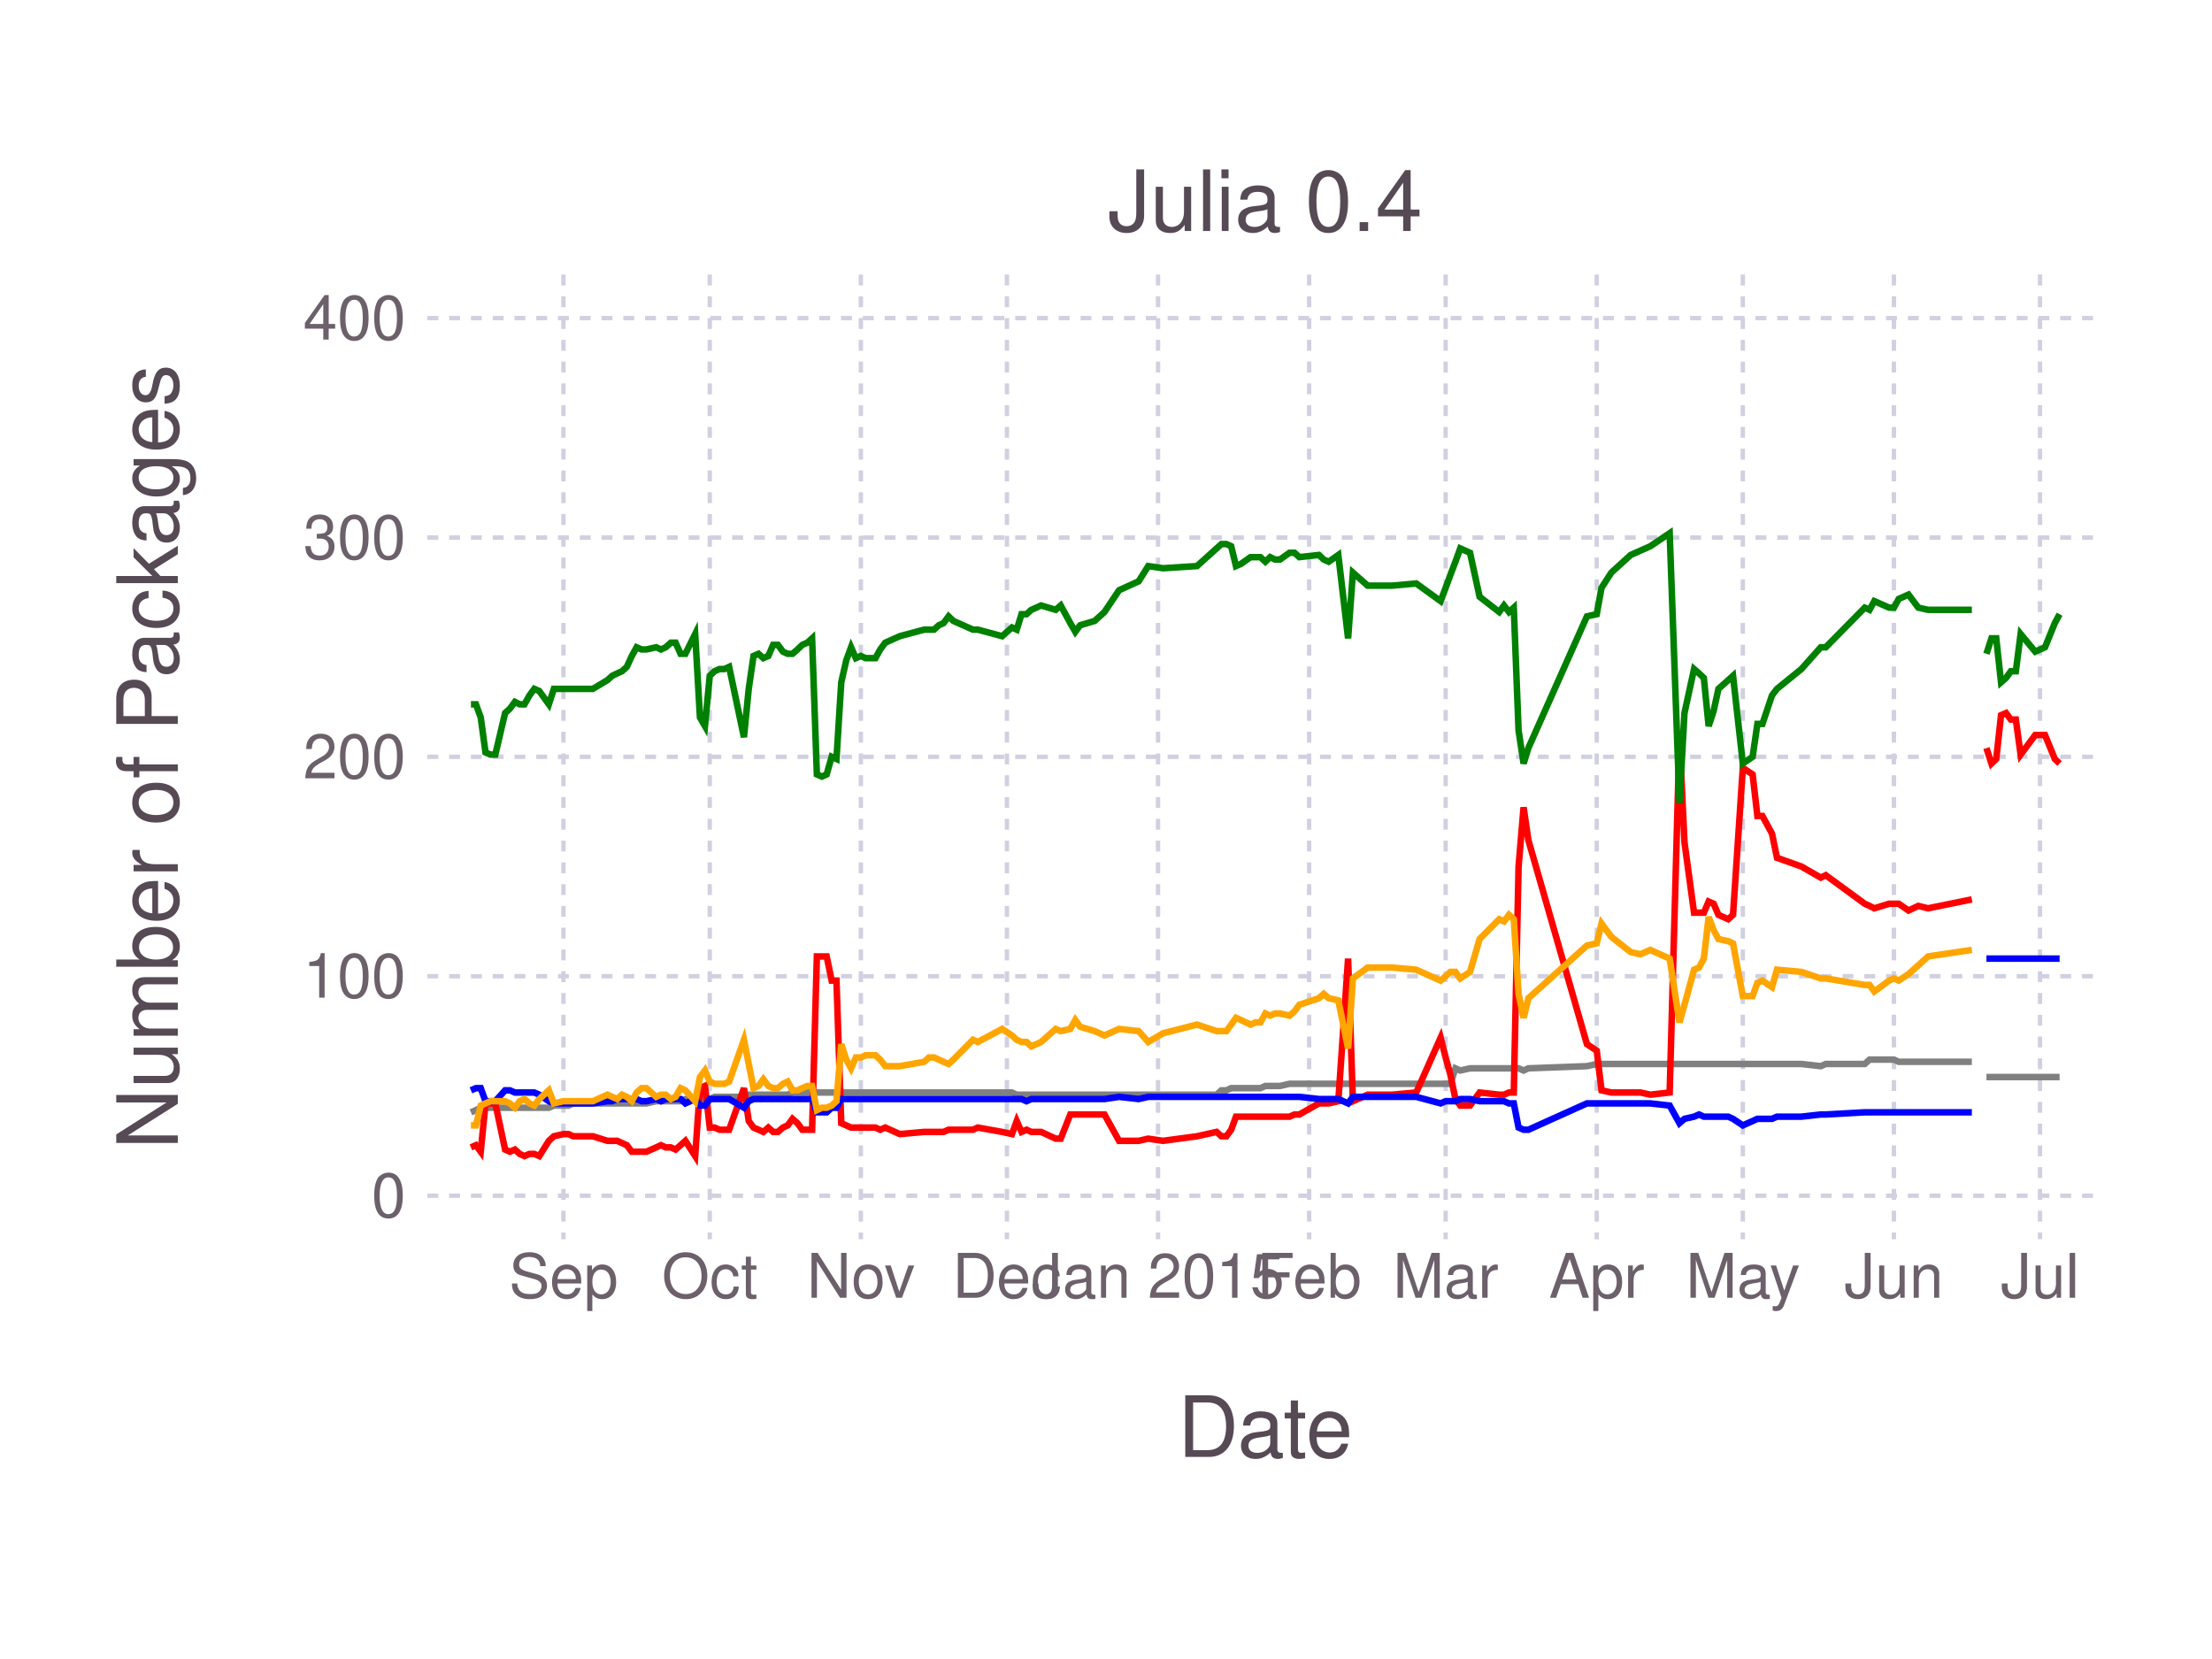
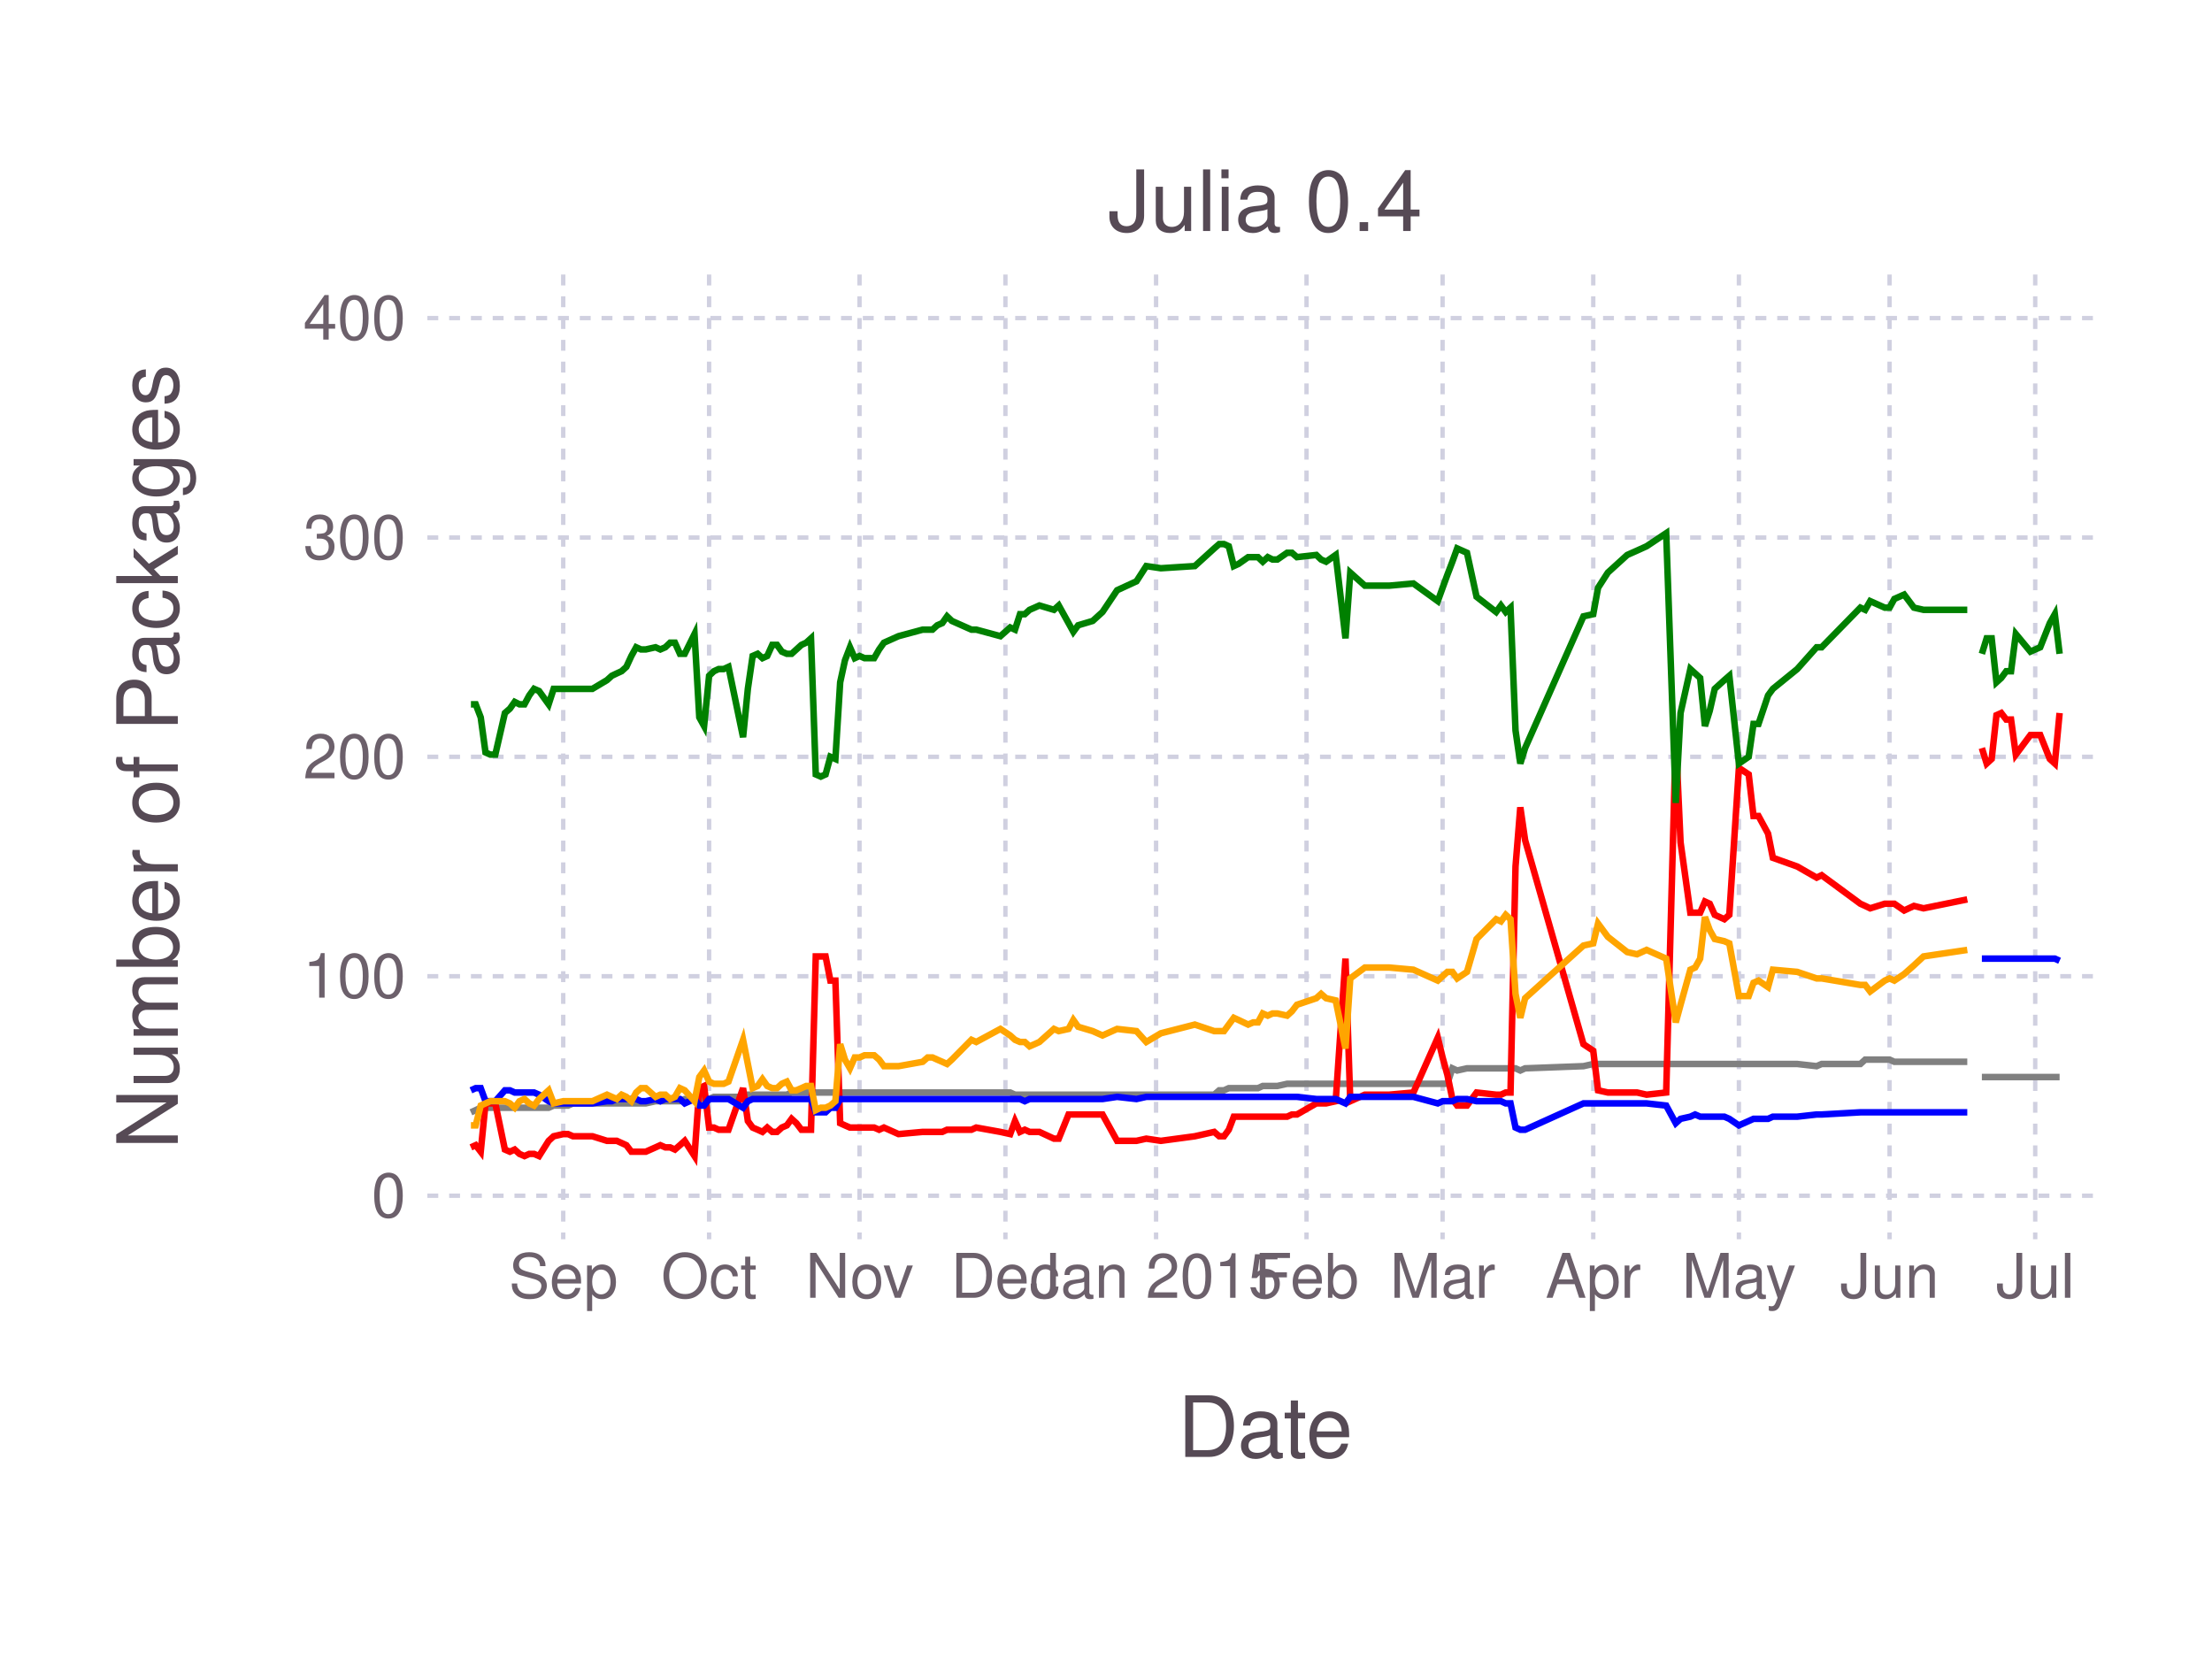
<svg xmlns="http://www.w3.org/2000/svg" version="1.2" width="101.6mm" height="76.2mm" viewBox="0 0 101.6 76.2" stroke="none" fill="#000000" stroke-width="0.3" font-size="3.88">
-   <g class="plotroot xscalable yscalable" id="fig-42aad31c47294fae93383aadb26e886f-element-1">
-     <g font-size="3.88" font-family="'PT Sans','Helvetica Neue','Helvetica',sans-serif" fill="#564A55" stroke="#000000" stroke-opacity="0.000" id="fig-42aad31c47294fae93383aadb26e886f-element-2">
+   <g class="plotroot xscalable yscalable" id="fig-c420d459b2594f8e9b45f8bbfb8daf8e-element-1">
+     <g font-size="3.88" font-family="'PT Sans','Helvetica Neue','Helvetica',sans-serif" fill="#564A55" stroke="#000000" stroke-opacity="0.000" id="fig-c420d459b2594f8e9b45f8bbfb8daf8e-element-2">
      <text x="58.12" y="64.59" text-anchor="middle" dy="0.6em">Date</text>
    </g>
-     <g class="guide xlabels" font-size="2.82" font-family="'PT Sans Caption','Helvetica Neue','Helvetica',sans-serif" fill="#6C606B" id="fig-42aad31c47294fae93383aadb26e886f-element-3">
-       <text x="25.88" y="57.92" text-anchor="middle" dy="0.6em">Sep</text>
-       <text x="32.6" y="57.92" text-anchor="middle" dy="0.6em">Oct</text>
-       <text x="39.54" y="57.92" text-anchor="middle" dy="0.6em">Nov</text>
-       <text x="46.25" y="57.92" text-anchor="middle" dy="0.6em">Dec</text>
-       <text x="53.19" y="57.92" text-anchor="middle" dy="0.6em">Jan 2015</text>
-       <text x="60.13" y="57.92" text-anchor="middle" dy="0.6em">Feb</text>
-       <text x="66.4" y="57.92" text-anchor="middle" dy="0.6em">Mar</text>
-       <text x="73.34" y="57.92" text-anchor="middle" dy="0.6em">Apr</text>
-       <text x="80.05" y="57.92" text-anchor="middle" dy="0.6em">May</text>
-       <text x="86.99" y="57.92" text-anchor="middle" dy="0.6em">Jun</text>
-       <text x="93.7" y="57.92" text-anchor="middle" dy="0.6em">Jul</text>
+     <g class="guide xlabels" font-size="2.82" font-family="'PT Sans Caption','Helvetica Neue','Helvetica',sans-serif" fill="#6C606B" id="fig-c420d459b2594f8e9b45f8bbfb8daf8e-element-3">
+       <text x="25.87" y="57.92" text-anchor="middle" dy="0.6em">Sep</text>
+       <text x="32.57" y="57.92" text-anchor="middle" dy="0.6em">Oct</text>
+       <text x="39.48" y="57.92" text-anchor="middle" dy="0.6em">Nov</text>
+       <text x="46.18" y="57.92" text-anchor="middle" dy="0.6em">Dec</text>
+       <text x="53.1" y="57.92" text-anchor="middle" dy="0.6em">Jan 2015</text>
+       <text x="60.01" y="57.92" text-anchor="middle" dy="0.6em">Feb</text>
+       <text x="66.26" y="57.92" text-anchor="middle" dy="0.6em">Mar</text>
+       <text x="73.18" y="57.92" text-anchor="middle" dy="0.6em">Apr</text>
+       <text x="79.87" y="57.92" text-anchor="middle" dy="0.6em">May</text>
+       <text x="86.79" y="57.92" text-anchor="middle" dy="0.6em">Jun</text>
+       <text x="93.48" y="57.92" text-anchor="middle" dy="0.6em">Jul</text>
    </g>
-     <g clip-path="url(#fig-42aad31c47294fae93383aadb26e886f-element-5)" id="fig-42aad31c47294fae93383aadb26e886f-element-4">
-       <g pointer-events="visible" opacity="1" fill="#000000" fill-opacity="0.000" stroke="#000000" stroke-opacity="0.000" class="guide background" id="fig-42aad31c47294fae93383aadb26e886f-element-6">
+     <g clip-path="url(#fig-c420d459b2594f8e9b45f8bbfb8daf8e-element-5)" id="fig-c420d459b2594f8e9b45f8bbfb8daf8e-element-4">
+       <g pointer-events="visible" opacity="1" fill="#000000" fill-opacity="0.000" stroke="#000000" stroke-opacity="0.000" class="guide background" id="fig-c420d459b2594f8e9b45f8bbfb8daf8e-element-6">
        <rect x="19.63" y="12.61" width="76.97" height="44.3" />
      </g>
-       <g class="guide ygridlines xfixed" stroke-dasharray="0.5,0.5" stroke-width="0.2" stroke="#D0D0E0" id="fig-42aad31c47294fae93383aadb26e886f-element-7">
+       <g class="guide ygridlines xfixed" stroke-dasharray="0.5,0.5" stroke-width="0.2" stroke="#D0D0E0" id="fig-c420d459b2594f8e9b45f8bbfb8daf8e-element-7">
        <path fill="none" d="M19.63,54.92 L 96.6 54.92" />
        <path fill="none" d="M19.63,44.84 L 96.6 44.84" />
        <path fill="none" d="M19.63,34.76 L 96.6 34.76" />
        <path fill="none" d="M19.63,24.69 L 96.6 24.69" />
        <path fill="none" d="M19.63,14.61 L 96.6 14.61" />
      </g>
-       <g class="guide xgridlines yfixed" stroke-dasharray="0.5,0.5" stroke-width="0.2" stroke="#D0D0E0" id="fig-42aad31c47294fae93383aadb26e886f-element-8">
-         <path fill="none" d="M25.88,12.61 L 25.88 56.92" />
-         <path fill="none" d="M32.6,12.61 L 32.6 56.92" />
-         <path fill="none" d="M39.54,12.61 L 39.54 56.92" />
-         <path fill="none" d="M46.25,12.61 L 46.25 56.92" />
-         <path fill="none" d="M53.19,12.61 L 53.19 56.92" />
-         <path fill="none" d="M60.13,12.61 L 60.13 56.92" />
-         <path fill="none" d="M66.4,12.61 L 66.4 56.92" />
-         <path fill="none" d="M73.34,12.61 L 73.34 56.92" />
-         <path fill="none" d="M80.05,12.61 L 80.05 56.92" />
-         <path fill="none" d="M86.99,12.61 L 86.99 56.92" />
-         <path fill="none" d="M93.7,12.61 L 93.7 56.92" />
+       <g class="guide xgridlines yfixed" stroke-dasharray="0.5,0.5" stroke-width="0.2" stroke="#D0D0E0" id="fig-c420d459b2594f8e9b45f8bbfb8daf8e-element-8">
+         <path fill="none" d="M25.87,12.61 L 25.87 56.92" />
+         <path fill="none" d="M32.57,12.61 L 32.57 56.92" />
+         <path fill="none" d="M39.48,12.61 L 39.48 56.92" />
+         <path fill="none" d="M46.18,12.61 L 46.18 56.92" />
+         <path fill="none" d="M53.1,12.61 L 53.1 56.92" />
+         <path fill="none" d="M60.01,12.61 L 60.01 56.92" />
+         <path fill="none" d="M66.26,12.61 L 66.26 56.92" />
+         <path fill="none" d="M73.18,12.61 L 73.18 56.92" />
+         <path fill="none" d="M79.87,12.61 L 79.87 56.92" />
+         <path fill="none" d="M86.79,12.61 L 86.79 56.92" />
+         <path fill="none" d="M93.48,12.61 L 93.48 56.92" />
      </g>
-       <g class="plotpanel" id="fig-42aad31c47294fae93383aadb26e886f-element-9">
-         <g stroke-width="0.3" fill="#000000" fill-opacity="0.000" class="geometry color_newno_tests" stroke="#0000FF" id="fig-42aad31c47294fae93383aadb26e886f-element-10">
-           <path fill="none" d="M91.24,44.03 L 91.47 44.03 91.69 44.03 91.91 44.03 92.14 44.03 92.36 44.03 92.59 44.03 92.81 44.03 93.48 44.03 93.93 44.03 94.38 44.03 94.6 44.03" />
+       <g class="plotpanel" id="fig-c420d459b2594f8e9b45f8bbfb8daf8e-element-9">
+         <g stroke-width="0.3" fill="#000000" fill-opacity="0.000" class="geometry color_newno_tests" stroke="#0000FF" id="fig-c420d459b2594f8e9b45f8bbfb8daf8e-element-10">
+           <path fill="none" d="M91.03,44.03 L 91.25 44.03 91.48 44.03 91.7 44.03 91.92 44.03 92.15 44.03 92.37 44.03 92.59 44.03 93.26 44.03 93.71 44.03 94.15 44.03 94.38 44.03 94.6 44.13" />
        </g>
-         <g stroke-width="0.3" fill="#000000" fill-opacity="0.000" class="geometry color_newtests_fail" stroke="#FF0000" id="fig-42aad31c47294fae93383aadb26e886f-element-11">
-           <path fill="none" d="M91.24,34.36 L 91.47 35.07 91.69 34.86 91.91 32.85 92.14 32.75 92.36 33.05 92.59 33.05 92.81 34.66 93.48 33.76 93.93 33.76 94.38 34.86 94.6 35.07" />
+         <g stroke-width="0.3" fill="#000000" fill-opacity="0.000" class="geometry color_newtests_fail" stroke="#FF0000" id="fig-c420d459b2594f8e9b45f8bbfb8daf8e-element-11">
+           <path fill="none" d="M91.03,34.36 L 91.25 35.07 91.48 34.86 91.7 32.85 91.92 32.75 92.15 33.05 92.37 33.05 92.59 34.66 93.26 33.76 93.71 33.76 94.15 34.86 94.38 35.07 94.6 32.75" />
        </g>
-         <g stroke-width="0.3" fill="#000000" fill-opacity="0.000" class="geometry color_newtests_pass" stroke="#008000" id="fig-42aad31c47294fae93383aadb26e886f-element-12">
-           <path fill="none" d="M91.24,30.03 L 91.47 29.32 91.69 29.32 91.91 31.34 92.14 31.14 92.36 30.83 92.59 30.83 92.81 29.12 93.48 29.93 93.93 29.73 94.38 28.62 94.6 28.21" />
+         <g stroke-width="0.3" fill="#000000" fill-opacity="0.000" class="geometry color_newtests_pass" stroke="#008000" id="fig-c420d459b2594f8e9b45f8bbfb8daf8e-element-12">
+           <path fill="none" d="M91.03,30.03 L 91.25 29.32 91.48 29.32 91.7 31.34 91.92 31.14 92.15 30.83 92.37 30.83 92.59 29.12 93.26 29.93 93.71 29.73 94.15 28.62 94.38 28.21 94.6 30.03" />
        </g>
-         <g stroke-width="0.3" fill="#000000" fill-opacity="0.000" class="geometry color_newnot_possible" stroke="#808080" id="fig-42aad31c47294fae93383aadb26e886f-element-13">
-           <path fill="none" d="M91.24,49.47 L 91.47 49.47 91.69 49.47 91.91 49.47 92.14 49.47 92.36 49.47 92.59 49.47 92.81 49.47 93.48 49.47 93.93 49.47 94.38 49.47 94.6 49.47" />
+         <g stroke-width="0.3" fill="#000000" fill-opacity="0.000" class="geometry color_newnot_possible" stroke="#808080" id="fig-c420d459b2594f8e9b45f8bbfb8daf8e-element-13">
+           <path fill="none" d="M91.03,49.47 L 91.25 49.47 91.48 49.47 91.7 49.47 91.92 49.47 92.15 49.47 92.37 49.47 92.59 49.47 93.26 49.47 93.71 49.47 94.15 49.47 94.38 49.47 94.6 49.47" />
        </g>
-         <g stroke-width="0.3" fill="#000000" fill-opacity="0.000" class="geometry color_newnot_possible" stroke="#808080" id="fig-42aad31c47294fae93383aadb26e886f-element-14">
-           <path fill="none" d="M21.63,51.09 L 21.86 50.99 22.08 50.88 22.3 50.88 22.53 50.88 22.75 50.88 23.2 50.88 23.42 50.88 23.65 50.88 23.87 50.88 24.09 50.88 24.32 50.88 24.54 50.88 24.77 50.88 25.21 50.88 25.44 50.78 25.88 50.78 26.11 50.78 26.33 50.68 27.23 50.68 27.9 50.68 28.12 50.68 28.35 50.68 28.57 50.68 28.79 50.68 29.02 50.68 29.24 50.68 29.47 50.68 29.69 50.68 30.14 50.58 30.36 50.58 30.58 50.58 30.81 50.58 31.03 50.58 31.26 50.58 31.48 50.48 31.93 50.48 32.15 50.48 32.38 50.48 32.6 50.48 32.82 50.38 33.05 50.38 33.27 50.38 33.49 50.38 34.17 50.38 34.39 50.28 34.61 50.28 34.84 50.28 35.06 50.28 35.29 50.28 35.51 50.28 35.73 50.28 35.96 50.28 36.18 50.28 36.4 50.18 36.63 50.18 36.85 50.18 37.08 50.18 37.3 50.18 37.52 50.18 37.75 50.18 37.97 50.18 38.2 50.18 38.42 50.18 38.64 50.18 38.87 50.18 39.09 50.18 39.31 50.18 39.54 50.18 39.76 50.18 39.99 50.18 40.21 50.18 40.43 50.18 40.66 50.18 41.33 50.18 42.45 50.18 42.67 50.18 42.9 50.18 43.12 50.18 43.34 50.18 43.57 50.18 43.79 50.18 44.69 50.18 44.91 50.18 46.03 50.18 46.48 50.18 46.7 50.28 46.92 50.28 47.15 50.28 47.37 50.28 47.6 50.28 47.82 50.28 48.49 50.28 48.72 50.28 49.16 50.28 49.39 50.28 49.61 50.28 50.28 50.28 50.73 50.28 51.4 50.28 52.3 50.28 52.74 50.28 53.42 50.28 54.98 50.28 55.88 50.28 56.1 50.08 56.33 50.08 56.55 49.98 56.77 49.98 57 49.98 57.44 49.98 57.67 49.98 57.89 49.98 58.12 49.88 58.34 49.88 58.56 49.88 58.79 49.88 59.23 49.78 59.46 49.78 59.68 49.78 60.58 49.78 60.8 49.78 61.03 49.78 61.47 49.78 61.92 49.78 62.14 49.78 62.82 49.78 63.94 49.78 65.05 49.78 66.17 49.78 66.4 49.78 66.62 49.78 66.85 49.07 67.07 49.17 67.52 49.07 67.96 49.07 68.86 49.07 69.08 49.07 69.31 49.07 69.53 49.07 69.75 49.07 69.98 49.17 70.2 49.07 72.89 48.97 73.34 48.87 73.56 48.87 74.01 48.87 74.9 48.87 75.35 48.87 75.8 48.87 76.69 48.87 77.14 48.87 77.37 48.87 77.81 48.87 78.04 48.87 78.26 48.87 78.48 48.87 78.71 48.87 78.93 48.87 79.38 48.87 79.6 48.87 80.05 48.87 80.5 48.87 80.72 48.87 80.95 48.87 81.39 48.87 81.62 48.87 82.74 48.87 83.63 48.97 83.86 48.87 85.65 48.87 85.87 48.67 86.09 48.67 86.77 48.67 86.99 48.67 87.21 48.77 87.66 48.77 88.11 48.77 88.56 48.77 90.57 48.77" />
+         <g stroke-width="0.3" fill="#000000" fill-opacity="0.000" class="geometry color_newnot_possible" stroke="#808080" id="fig-c420d459b2594f8e9b45f8bbfb8daf8e-element-14">
+           <path fill="none" d="M21.63,51.09 L 21.85 50.99 22.08 50.88 22.3 50.88 22.52 50.88 22.75 50.88 23.19 50.88 23.42 50.88 23.64 50.88 23.86 50.88 24.09 50.88 24.31 50.88 24.53 50.88 24.76 50.88 25.2 50.88 25.43 50.78 25.87 50.78 26.09 50.78 26.32 50.68 27.21 50.68 27.88 50.68 28.1 50.68 28.33 50.68 28.55 50.68 28.77 50.68 29 50.68 29.22 50.68 29.44 50.68 29.66 50.68 30.11 50.58 30.33 50.58 30.56 50.58 30.78 50.58 31 50.58 31.23 50.58 31.45 50.48 31.9 50.48 32.12 50.48 32.34 50.48 32.57 50.48 32.79 50.38 33.01 50.38 33.24 50.38 33.46 50.38 34.13 50.38 34.35 50.28 34.57 50.28 34.8 50.28 35.02 50.28 35.24 50.28 35.47 50.28 35.69 50.28 35.91 50.28 36.14 50.28 36.36 50.18 36.58 50.18 36.81 50.18 37.03 50.18 37.25 50.18 37.47 50.18 37.7 50.18 37.92 50.18 38.14 50.18 38.37 50.18 38.59 50.18 38.81 50.18 39.04 50.18 39.26 50.18 39.48 50.18 39.71 50.18 39.93 50.18 40.15 50.18 40.38 50.18 40.6 50.18 41.27 50.18 42.38 50.18 42.61 50.18 42.83 50.18 43.05 50.18 43.28 50.18 43.5 50.18 43.72 50.18 44.62 50.18 44.84 50.18 45.95 50.18 46.4 50.18 46.62 50.28 46.85 50.28 47.07 50.28 47.29 50.28 47.52 50.28 47.74 50.28 48.41 50.28 48.63 50.28 49.08 50.28 49.3 50.28 49.52 50.28 50.19 50.28 50.64 50.28 51.31 50.28 52.2 50.28 52.65 50.28 53.32 50.28 54.88 50.28 55.77 50.28 56 50.08 56.22 50.08 56.44 49.98 56.67 49.98 56.89 49.98 57.33 49.98 57.56 49.98 57.78 49.98 58 49.88 58.23 49.88 58.45 49.88 58.67 49.88 59.12 49.78 59.34 49.78 59.57 49.78 60.46 49.78 60.68 49.78 60.91 49.78 61.35 49.78 61.8 49.78 62.02 49.78 62.69 49.78 63.81 49.78 64.92 49.78 66.04 49.78 66.26 49.78 66.48 49.78 66.71 49.07 66.93 49.17 67.38 49.07 67.82 49.07 68.72 49.07 68.94 49.07 69.16 49.07 69.38 49.07 69.61 49.07 69.83 49.17 70.05 49.07 72.73 48.97 73.18 48.87 73.4 48.87 73.85 48.87 74.74 48.87 75.19 48.87 75.63 48.87 76.53 48.87 76.97 48.87 77.19 48.87 77.64 48.87 77.86 48.87 78.09 48.87 78.31 48.87 78.53 48.87 78.76 48.87 79.2 48.87 79.43 48.87 79.87 48.87 80.32 48.87 80.54 48.87 80.77 48.87 81.21 48.87 81.43 48.87 82.55 48.87 83.44 48.97 83.67 48.87 85.45 48.87 85.67 48.67 85.9 48.67 86.57 48.67 86.79 48.67 87.01 48.77 87.46 48.77 87.91 48.77 88.35 48.77 90.36 48.77" />
        </g>
-         <g stroke-width="0.3" fill="#000000" fill-opacity="0.000" class="geometry color_newtests_fail" stroke="#FF0000" id="fig-42aad31c47294fae93383aadb26e886f-element-15">
-           <path fill="none" d="M21.63,52.7 L 21.86 52.6 22.08 52.9 22.3 50.68 22.53 50.68 22.75 50.68 23.2 52.8 23.42 52.9 23.65 52.8 23.87 53 24.09 53.1 24.32 53 24.54 53 24.77 53.1 25.21 52.4 25.44 52.19 25.88 52.09 26.11 52.09 26.33 52.19 27.23 52.19 27.9 52.4 28.12 52.4 28.35 52.4 28.57 52.5 28.79 52.6 29.02 52.9 29.24 52.9 29.47 52.9 29.69 52.9 30.14 52.7 30.36 52.6 30.58 52.7 30.81 52.7 31.03 52.8 31.26 52.6 31.48 52.4 31.93 53.1 32.15 49.98 32.38 49.88 32.6 51.79 32.82 51.79 33.05 51.89 33.27 51.89 33.49 51.89 34.17 49.98 34.39 51.49 34.61 51.79 34.84 51.89 35.06 51.99 35.29 51.79 35.51 51.99 35.73 51.99 35.96 51.79 36.18 51.69 36.4 51.39 36.63 51.59 36.85 51.89 37.08 51.89 37.3 51.89 37.52 43.93 37.75 43.93 37.97 43.93 38.2 45.04 38.42 45.04 38.64 51.59 38.87 51.69 39.09 51.79 39.31 51.79 39.54 51.79 39.76 51.79 39.99 51.79 40.21 51.79 40.43 51.89 40.66 51.79 41.33 52.09 42.45 51.99 42.67 51.99 42.9 51.99 43.12 51.99 43.34 51.99 43.57 51.89 43.79 51.89 44.69 51.89 44.91 51.79 46.03 51.99 46.48 52.09 46.7 51.49 46.92 51.99 47.15 51.89 47.37 51.99 47.6 51.99 47.82 51.99 48.49 52.3 48.72 52.3 49.16 51.19 49.39 51.19 49.61 51.19 50.28 51.19 50.73 51.19 51.4 52.4 52.3 52.4 52.74 52.3 53.42 52.4 54.98 52.19 55.88 51.99 56.1 52.19 56.33 52.19 56.55 51.89 56.77 51.29 57 51.29 57.44 51.29 57.67 51.29 57.89 51.29 58.12 51.29 58.34 51.29 58.56 51.29 58.79 51.29 59.23 51.29 59.46 51.19 59.68 51.19 60.58 50.68 60.8 50.68 61.03 50.68 61.47 50.58 61.92 44.03 62.14 50.58 62.82 50.28 63.94 50.28 65.05 50.18 66.17 47.66 66.4 48.57 66.62 49.37 66.85 50.48 67.07 50.78 67.52 50.78 67.96 50.18 68.86 50.28 69.08 50.28 69.31 50.18 69.53 50.18 69.75 39.8 69.98 37.08 70.2 38.59 72.89 47.96 73.34 48.26 73.56 50.08 74.01 50.18 74.9 50.18 75.35 50.18 75.8 50.28 76.69 50.18 77.14 33.86 77.37 38.69 77.81 41.92 78.04 41.92 78.26 41.92 78.48 41.41 78.71 41.51 78.93 42.02 79.38 42.22 79.6 42.02 80.05 35.27 80.5 35.57 80.72 37.48 80.95 37.48 81.39 38.29 81.62 39.4 82.74 39.8 83.63 40.31 83.86 40.2 85.65 41.51 85.87 41.61 86.09 41.72 86.77 41.51 86.99 41.51 87.21 41.51 87.66 41.82 88.11 41.61 88.56 41.72 90.57 41.31" />
+         <g stroke-width="0.3" fill="#000000" fill-opacity="0.000" class="geometry color_newtests_fail" stroke="#FF0000" id="fig-c420d459b2594f8e9b45f8bbfb8daf8e-element-15">
+           <path fill="none" d="M21.63,52.7 L 21.85 52.6 22.08 52.9 22.3 50.68 22.52 50.68 22.75 50.68 23.19 52.8 23.42 52.9 23.64 52.8 23.86 53 24.09 53.1 24.31 53 24.53 53 24.76 53.1 25.2 52.4 25.43 52.19 25.87 52.09 26.09 52.09 26.32 52.19 27.21 52.19 27.88 52.4 28.1 52.4 28.33 52.4 28.55 52.5 28.77 52.6 29 52.9 29.22 52.9 29.44 52.9 29.66 52.9 30.11 52.7 30.33 52.6 30.56 52.7 30.78 52.7 31 52.8 31.23 52.6 31.45 52.4 31.9 53.1 32.12 49.98 32.34 49.88 32.57 51.79 32.79 51.79 33.01 51.89 33.24 51.89 33.46 51.89 34.13 49.98 34.35 51.49 34.57 51.79 34.8 51.89 35.02 51.99 35.24 51.79 35.47 51.99 35.69 51.99 35.91 51.79 36.14 51.69 36.36 51.39 36.58 51.59 36.81 51.89 37.03 51.89 37.25 51.89 37.47 43.93 37.7 43.93 37.92 43.93 38.14 45.04 38.37 45.04 38.59 51.59 38.81 51.69 39.04 51.79 39.26 51.79 39.48 51.79 39.71 51.79 39.93 51.79 40.15 51.79 40.38 51.89 40.6 51.79 41.27 52.09 42.38 51.99 42.61 51.99 42.83 51.99 43.05 51.99 43.28 51.99 43.5 51.89 43.72 51.89 44.62 51.89 44.84 51.79 45.95 51.99 46.4 52.09 46.62 51.49 46.85 51.99 47.07 51.89 47.29 51.99 47.52 51.99 47.74 51.99 48.41 52.3 48.63 52.3 49.08 51.19 49.3 51.19 49.52 51.19 50.19 51.19 50.64 51.19 51.31 52.4 52.2 52.4 52.65 52.3 53.32 52.4 54.88 52.19 55.77 51.99 56 52.19 56.22 52.19 56.44 51.89 56.67 51.29 56.89 51.29 57.33 51.29 57.56 51.29 57.78 51.29 58 51.29 58.23 51.29 58.45 51.29 58.67 51.29 59.12 51.29 59.34 51.19 59.57 51.19 60.46 50.68 60.68 50.68 60.91 50.68 61.35 50.58 61.8 44.03 62.02 50.58 62.69 50.28 63.81 50.28 64.92 50.18 66.04 47.66 66.26 48.57 66.48 49.37 66.71 50.48 66.93 50.78 67.38 50.78 67.82 50.18 68.72 50.28 68.94 50.28 69.16 50.18 69.38 50.18 69.61 39.8 69.83 37.08 70.05 38.59 72.73 47.96 73.18 48.26 73.4 50.08 73.85 50.18 74.74 50.18 75.19 50.18 75.63 50.28 76.53 50.18 76.97 33.86 77.19 38.69 77.64 41.92 77.86 41.92 78.09 41.92 78.31 41.41 78.53 41.51 78.76 42.02 79.2 42.22 79.43 42.02 79.87 35.27 80.32 35.57 80.54 37.48 80.77 37.48 81.21 38.29 81.43 39.4 82.55 39.8 83.44 40.31 83.67 40.2 85.45 41.51 85.67 41.61 85.9 41.72 86.57 41.51 86.79 41.51 87.01 41.51 87.46 41.82 87.91 41.61 88.35 41.72 90.36 41.31" />
        </g>
-         <g stroke-width="0.3" fill="#000000" fill-opacity="0.000" class="geometry color_newno_tests" stroke="#0000FF" id="fig-42aad31c47294fae93383aadb26e886f-element-16">
-           <path fill="none" d="M21.63,50.08 L 21.86 49.98 22.08 49.98 22.3 50.58 22.53 50.58 22.75 50.58 23.2 50.08 23.42 50.08 23.65 50.18 23.87 50.18 24.09 50.18 24.32 50.18 24.54 50.18 24.77 50.28 25.21 50.58 25.44 50.68 25.88 50.68 26.11 50.68 26.33 50.68 27.23 50.68 27.9 50.58 28.12 50.58 28.35 50.48 28.57 50.48 28.79 50.48 29.02 50.48 29.24 50.48 29.47 50.58 29.69 50.58 30.14 50.48 30.36 50.58 30.58 50.48 30.81 50.48 31.03 50.48 31.26 50.48 31.48 50.68 31.93 50.48 32.15 50.78 32.38 50.78 32.6 50.48 32.82 50.48 33.05 50.48 33.27 50.48 33.49 50.48 34.17 50.88 34.39 50.58 34.61 50.48 34.84 50.48 35.06 50.48 35.29 50.48 35.51 50.48 35.73 50.48 35.96 50.48 36.18 50.48 36.4 50.48 36.63 50.48 36.85 50.48 37.08 50.48 37.3 50.48 37.52 51.09 37.75 51.09 37.97 51.09 38.2 50.88 38.42 50.88 38.64 50.48 38.87 50.48 39.09 50.48 39.31 50.48 39.54 50.48 39.76 50.48 39.99 50.48 40.21 50.48 40.43 50.48 40.66 50.48 41.33 50.48 42.45 50.48 42.67 50.48 42.9 50.48 43.12 50.48 43.34 50.48 43.57 50.48 43.79 50.48 44.69 50.48 44.91 50.48 46.03 50.48 46.48 50.48 46.7 50.48 46.92 50.48 47.15 50.58 47.37 50.48 47.6 50.48 47.82 50.48 48.49 50.48 48.72 50.48 49.16 50.48 49.39 50.48 49.61 50.48 50.28 50.48 50.73 50.48 51.4 50.38 52.3 50.48 52.74 50.38 53.42 50.38 54.98 50.38 55.88 50.38 56.1 50.38 56.33 50.38 56.55 50.38 56.77 50.38 57 50.38 57.44 50.38 57.67 50.38 57.89 50.38 58.12 50.38 58.34 50.38 58.56 50.38 58.79 50.38 59.23 50.38 59.46 50.38 59.68 50.38 60.58 50.48 60.8 50.48 61.03 50.48 61.47 50.48 61.92 50.68 62.14 50.38 62.82 50.38 63.94 50.38 65.05 50.38 66.17 50.68 66.4 50.58 66.62 50.58 66.85 50.58 67.07 50.48 67.52 50.48 67.96 50.58 68.86 50.58 69.08 50.58 69.31 50.68 69.53 50.68 69.75 51.79 69.98 51.89 70.2 51.89 72.89 50.68 73.34 50.68 73.56 50.68 74.01 50.68 74.9 50.68 75.35 50.68 75.8 50.68 76.69 50.78 77.14 51.59 77.37 51.39 77.81 51.29 78.04 51.19 78.26 51.29 78.48 51.29 78.71 51.29 78.93 51.29 79.38 51.29 79.6 51.39 80.05 51.69 80.5 51.49 80.72 51.39 80.95 51.39 81.39 51.39 81.62 51.29 82.74 51.29 83.63 51.19 83.86 51.19 85.65 51.09 85.87 51.09 86.09 51.09 86.77 51.09 86.99 51.09 87.21 51.09 87.66 51.09 88.11 51.09 88.56 51.09 90.57 51.09" />
+         <g stroke-width="0.3" fill="#000000" fill-opacity="0.000" class="geometry color_newno_tests" stroke="#0000FF" id="fig-c420d459b2594f8e9b45f8bbfb8daf8e-element-16">
+           <path fill="none" d="M21.63,50.08 L 21.85 49.98 22.08 49.98 22.3 50.58 22.52 50.58 22.75 50.58 23.19 50.08 23.42 50.08 23.64 50.18 23.86 50.18 24.09 50.18 24.31 50.18 24.53 50.18 24.76 50.28 25.2 50.58 25.43 50.68 25.87 50.68 26.09 50.68 26.32 50.68 27.21 50.68 27.88 50.58 28.1 50.58 28.33 50.48 28.55 50.48 28.77 50.48 29 50.48 29.22 50.48 29.44 50.58 29.66 50.58 30.11 50.48 30.33 50.58 30.56 50.48 30.78 50.48 31 50.48 31.23 50.48 31.45 50.68 31.9 50.48 32.12 50.78 32.34 50.78 32.57 50.48 32.79 50.48 33.01 50.48 33.24 50.48 33.46 50.48 34.13 50.88 34.35 50.58 34.57 50.48 34.8 50.48 35.02 50.48 35.24 50.48 35.47 50.48 35.69 50.48 35.91 50.48 36.14 50.48 36.36 50.48 36.58 50.48 36.81 50.48 37.03 50.48 37.25 50.48 37.47 51.09 37.7 51.09 37.92 51.09 38.14 50.88 38.37 50.88 38.59 50.48 38.81 50.48 39.04 50.48 39.26 50.48 39.48 50.48 39.71 50.48 39.93 50.48 40.15 50.48 40.38 50.48 40.6 50.48 41.27 50.48 42.38 50.48 42.61 50.48 42.83 50.48 43.05 50.48 43.28 50.48 43.5 50.48 43.72 50.48 44.62 50.48 44.84 50.48 45.95 50.48 46.4 50.48 46.62 50.48 46.85 50.48 47.07 50.58 47.29 50.48 47.52 50.48 47.74 50.48 48.41 50.48 48.63 50.48 49.08 50.48 49.3 50.48 49.52 50.48 50.19 50.48 50.64 50.48 51.31 50.38 52.2 50.48 52.65 50.38 53.32 50.38 54.88 50.38 55.77 50.38 56 50.38 56.22 50.38 56.44 50.38 56.67 50.38 56.89 50.38 57.33 50.38 57.56 50.38 57.78 50.38 58 50.38 58.23 50.38 58.45 50.38 58.67 50.38 59.12 50.38 59.34 50.38 59.57 50.38 60.46 50.48 60.68 50.48 60.91 50.48 61.35 50.48 61.8 50.68 62.02 50.38 62.69 50.38 63.81 50.38 64.92 50.38 66.04 50.68 66.26 50.58 66.48 50.58 66.71 50.58 66.93 50.48 67.38 50.48 67.82 50.58 68.72 50.58 68.94 50.58 69.16 50.68 69.38 50.68 69.61 51.79 69.83 51.89 70.05 51.89 72.73 50.68 73.18 50.68 73.4 50.68 73.85 50.68 74.74 50.68 75.19 50.68 75.63 50.68 76.53 50.78 76.97 51.59 77.19 51.39 77.64 51.29 77.86 51.19 78.09 51.29 78.31 51.29 78.53 51.29 78.76 51.29 79.2 51.29 79.43 51.39 79.87 51.69 80.32 51.49 80.54 51.39 80.77 51.39 81.21 51.39 81.43 51.29 82.55 51.29 83.44 51.19 83.67 51.19 85.45 51.09 85.67 51.09 85.9 51.09 86.57 51.09 86.79 51.09 87.01 51.09 87.46 51.09 87.91 51.09 88.35 51.09 90.36 51.09" />
        </g>
-         <g stroke-width="0.3" fill="#000000" fill-opacity="0.000" class="geometry color_oldfull_fail" stroke="#FFA500" id="fig-42aad31c47294fae93383aadb26e886f-element-17">
-           <path fill="none" d="M21.63,51.69 L 21.86 51.69 22.08 50.78 22.3 50.68 22.53 50.58 22.75 50.58 23.2 50.58 23.42 50.68 23.65 50.88 23.87 50.58 24.09 50.48 24.32 50.68 24.54 50.78 24.77 50.48 25.21 50.08 25.44 50.68 25.88 50.58 26.11 50.58 26.33 50.58 27.23 50.58 27.9 50.28 28.12 50.38 28.35 50.48 28.57 50.28 28.79 50.38 29.02 50.58 29.24 50.18 29.47 49.98 29.69 49.98 30.14 50.38 30.36 50.28 30.58 50.28 30.81 50.48 31.03 50.38 31.26 49.98 31.48 50.08 31.93 50.58 32.15 49.47 32.38 49.17 32.6 49.68 32.82 49.78 33.05 49.78 33.27 49.78 33.49 49.68 34.17 47.76 34.39 48.87 34.61 49.98 34.84 49.88 35.06 49.57 35.29 49.88 35.51 49.98 35.73 49.98 35.96 49.78 36.18 49.68 36.4 50.08 36.63 50.08 36.85 49.98 37.08 49.88 37.3 49.88 37.52 50.99 37.75 50.88 37.97 50.88 38.2 50.78 38.42 50.58 38.64 47.96 38.87 48.67 39.09 49.07 39.31 48.57 39.54 48.57 39.76 48.47 39.99 48.47 40.21 48.47 40.43 48.67 40.66 48.97 41.33 48.97 42.45 48.77 42.67 48.57 42.9 48.57 43.12 48.67 43.34 48.77 43.57 48.87 43.79 48.67 44.69 47.76 44.91 47.86 46.03 47.26 46.48 47.56 46.7 47.76 46.92 47.86 47.15 47.86 47.37 48.06 47.6 47.96 47.82 47.86 48.49 47.26 48.72 47.36 49.16 47.26 49.39 46.85 49.61 47.16 50.28 47.36 50.73 47.56 51.4 47.26 52.3 47.36 52.74 47.86 53.42 47.46 54.98 47.06 55.88 47.36 56.1 47.36 56.33 47.36 56.55 47.06 56.77 46.75 57 46.85 57.44 47.06 57.67 46.96 57.89 46.96 58.12 46.55 58.34 46.65 58.56 46.55 58.79 46.55 59.23 46.65 59.46 46.45 59.68 46.15 60.58 45.85 60.8 45.65 61.03 45.85 61.47 45.95 61.92 48.16 62.14 44.94 62.82 44.44 63.94 44.44 65.05 44.54 66.17 45.04 66.4 44.84 66.62 44.64 66.85 44.64 67.07 44.94 67.52 44.64 67.96 43.13 68.86 42.22 69.08 42.32 69.31 42.02 69.53 42.22 69.75 45.65 69.98 46.75 70.2 45.85 72.89 43.43 73.34 43.33 73.56 42.42 74.01 43.03 74.9 43.73 75.35 43.83 75.8 43.63 76.69 44.03 77.14 46.96 77.37 46.15 77.81 44.54 78.04 44.44 78.26 44.03 78.48 42.12 78.71 42.72 78.93 43.13 79.38 43.23 79.6 43.33 80.05 45.75 80.5 45.75 80.72 45.14 80.95 45.04 81.39 45.34 81.62 44.54 82.74 44.64 83.63 44.94 83.86 44.94 85.65 45.24 85.87 45.24 86.09 45.54 86.77 45.04 86.99 44.94 87.21 45.04 87.66 44.74 88.11 44.34 88.56 43.93 90.57 43.63" />
+         <g stroke-width="0.3" fill="#000000" fill-opacity="0.000" class="geometry color_oldfull_fail" stroke="#FFA500" id="fig-c420d459b2594f8e9b45f8bbfb8daf8e-element-17">
+           <path fill="none" d="M21.63,51.69 L 21.85 51.69 22.08 50.78 22.3 50.68 22.52 50.58 22.75 50.58 23.19 50.58 23.42 50.68 23.64 50.88 23.86 50.58 24.09 50.48 24.31 50.68 24.53 50.78 24.76 50.48 25.2 50.08 25.43 50.68 25.87 50.58 26.09 50.58 26.32 50.58 27.21 50.58 27.88 50.28 28.1 50.38 28.33 50.48 28.55 50.28 28.77 50.38 29 50.58 29.22 50.18 29.44 49.98 29.66 49.98 30.11 50.38 30.33 50.28 30.56 50.28 30.78 50.48 31 50.38 31.23 49.98 31.45 50.08 31.9 50.58 32.12 49.47 32.34 49.17 32.57 49.68 32.79 49.78 33.01 49.78 33.24 49.78 33.46 49.68 34.13 47.76 34.35 48.87 34.57 49.98 34.8 49.88 35.02 49.57 35.24 49.88 35.47 49.98 35.69 49.98 35.91 49.78 36.14 49.68 36.36 50.08 36.58 50.08 36.81 49.98 37.03 49.88 37.25 49.88 37.47 50.99 37.7 50.88 37.92 50.88 38.14 50.78 38.37 50.58 38.59 47.96 38.81 48.67 39.04 49.07 39.26 48.57 39.48 48.57 39.71 48.47 39.93 48.47 40.15 48.47 40.38 48.67 40.6 48.97 41.27 48.97 42.38 48.77 42.61 48.57 42.83 48.57 43.05 48.67 43.28 48.77 43.5 48.87 43.72 48.67 44.62 47.76 44.84 47.86 45.95 47.26 46.4 47.56 46.62 47.76 46.85 47.86 47.07 47.86 47.29 48.06 47.52 47.96 47.74 47.86 48.41 47.26 48.63 47.36 49.08 47.26 49.3 46.85 49.52 47.16 50.19 47.36 50.64 47.56 51.31 47.26 52.2 47.36 52.65 47.86 53.32 47.46 54.88 47.06 55.77 47.36 56 47.36 56.22 47.36 56.44 47.06 56.67 46.75 56.89 46.85 57.33 47.06 57.56 46.96 57.78 46.96 58 46.55 58.23 46.65 58.45 46.55 58.67 46.55 59.12 46.65 59.34 46.45 59.57 46.15 60.46 45.85 60.68 45.65 60.91 45.85 61.35 45.95 61.8 48.16 62.02 44.94 62.69 44.44 63.81 44.44 64.92 44.54 66.04 45.04 66.26 44.84 66.48 44.64 66.71 44.64 66.93 44.94 67.38 44.64 67.82 43.13 68.72 42.22 68.94 42.32 69.16 42.02 69.38 42.22 69.61 45.65 69.83 46.75 70.05 45.85 72.73 43.43 73.18 43.33 73.4 42.42 73.85 43.03 74.74 43.73 75.19 43.83 75.63 43.63 76.53 44.03 76.97 46.96 77.19 46.15 77.64 44.54 77.86 44.44 78.09 44.03 78.31 42.12 78.53 42.72 78.76 43.13 79.2 43.23 79.43 43.33 79.87 45.75 80.32 45.75 80.54 45.14 80.77 45.04 81.21 45.34 81.43 44.54 82.55 44.64 83.44 44.94 83.67 44.94 85.45 45.24 85.67 45.24 85.9 45.54 86.57 45.04 86.79 44.94 87.01 45.04 87.46 44.74 87.91 44.34 88.35 43.93 90.36 43.63" />
        </g>
-         <g stroke-width="0.3" fill="#000000" fill-opacity="0.000" class="geometry color_newtests_pass" stroke="#008000" id="fig-42aad31c47294fae93383aadb26e886f-element-18">
-           <path fill="none" d="M21.63,32.35 L 21.86 32.35 22.08 32.95 22.3 34.56 22.53 34.66 22.75 34.66 23.2 32.75 23.42 32.55 23.65 32.24 23.87 32.35 24.09 32.35 24.32 31.94 24.54 31.64 24.77 31.74 25.21 32.35 25.44 31.64 25.88 31.64 26.11 31.64 26.33 31.64 27.23 31.64 27.9 31.24 28.12 31.04 28.35 30.93 28.57 30.83 28.79 30.63 29.02 30.13 29.24 29.73 29.47 29.83 29.69 29.83 30.14 29.73 30.36 29.83 30.58 29.73 30.81 29.52 31.03 29.52 31.26 30.03 31.48 30.03 31.93 29.12 32.15 32.95 32.38 33.35 32.6 31.04 32.82 30.83 33.05 30.73 33.27 30.73 33.49 30.63 34.17 33.86 34.39 31.64 34.61 30.13 34.84 30.03 35.06 30.23 35.29 30.13 35.51 29.62 35.73 29.62 35.96 29.93 36.18 30.03 36.4 30.03 36.63 29.83 36.85 29.62 37.08 29.52 37.3 29.32 37.52 35.57 37.75 35.67 37.97 35.57 38.2 34.76 38.42 34.86 38.64 31.34 38.87 30.33 39.09 29.73 39.31 30.23 39.54 30.13 39.76 30.23 39.99 30.23 40.21 30.23 40.43 29.83 40.66 29.52 41.33 29.22 42.45 28.92 42.67 28.92 42.9 28.92 43.12 28.72 43.34 28.62 43.57 28.31 43.79 28.52 44.69 28.92 44.91 28.92 46.03 29.22 46.48 28.82 46.7 28.92 46.92 28.21 47.15 28.21 47.37 28.01 47.6 27.91 47.82 27.81 48.49 28.01 48.72 27.81 49.16 28.62 49.39 29.02 49.61 28.72 50.28 28.52 50.73 28.11 51.4 27.11 52.3 26.7 52.74 26 53.42 26.1 54.98 26 55.88 25.19 56.1 24.99 56.33 24.99 56.55 25.09 56.77 26 57 25.9 57.44 25.59 57.67 25.59 57.89 25.59 58.12 25.8 58.34 25.59 58.56 25.7 58.79 25.7 59.23 25.39 59.46 25.39 59.68 25.59 60.58 25.49 60.8 25.7 61.03 25.8 61.47 25.49 61.92 29.32 62.14 26.3 62.82 26.9 63.94 26.9 65.05 26.8 66.17 27.61 66.4 27 66.62 26.4 66.85 25.8 67.07 25.19 67.52 25.39 67.96 27.41 68.86 28.11 69.08 27.81 69.31 28.11 69.53 27.91 69.75 33.55 69.98 35.07 70.2 34.36 72.89 28.31 73.34 28.21 73.56 27 74.01 26.3 74.9 25.49 75.35 25.29 75.8 25.09 76.69 24.49 77.14 36.88 77.37 32.75 77.81 30.73 78.04 30.93 78.26 31.14 78.48 33.35 78.71 32.65 78.93 31.64 79.38 31.24 79.6 31.04 80.05 35.07 80.5 34.76 80.72 33.25 80.95 33.25 81.39 31.94 81.62 31.64 82.74 30.73 83.63 29.73 83.86 29.73 85.65 27.91 85.87 28.01 86.09 27.61 86.77 27.91 86.99 27.91 87.21 27.51 87.66 27.31 88.11 27.91 88.56 28.01 90.57 28.01" />
+         <g stroke-width="0.3" fill="#000000" fill-opacity="0.000" class="geometry color_newtests_pass" stroke="#008000" id="fig-c420d459b2594f8e9b45f8bbfb8daf8e-element-18">
+           <path fill="none" d="M21.63,32.35 L 21.85 32.35 22.08 32.95 22.3 34.56 22.52 34.66 22.75 34.66 23.19 32.75 23.42 32.55 23.64 32.24 23.86 32.35 24.09 32.35 24.31 31.94 24.53 31.64 24.76 31.74 25.2 32.35 25.43 31.64 25.87 31.64 26.09 31.64 26.32 31.64 27.21 31.64 27.88 31.24 28.1 31.04 28.33 30.93 28.55 30.83 28.77 30.63 29 30.13 29.22 29.73 29.44 29.83 29.66 29.83 30.11 29.73 30.33 29.83 30.56 29.73 30.78 29.52 31 29.52 31.23 30.03 31.45 30.03 31.9 29.12 32.12 32.95 32.34 33.35 32.57 31.04 32.79 30.83 33.01 30.73 33.24 30.73 33.46 30.63 34.13 33.86 34.35 31.64 34.57 30.13 34.8 30.03 35.02 30.23 35.24 30.13 35.47 29.62 35.69 29.62 35.91 29.93 36.14 30.03 36.36 30.03 36.58 29.83 36.81 29.62 37.03 29.52 37.25 29.32 37.47 35.57 37.7 35.67 37.92 35.57 38.14 34.76 38.37 34.86 38.59 31.34 38.81 30.33 39.04 29.73 39.26 30.23 39.48 30.13 39.71 30.23 39.93 30.23 40.15 30.23 40.38 29.83 40.6 29.52 41.27 29.22 42.38 28.92 42.61 28.92 42.83 28.92 43.05 28.72 43.28 28.62 43.5 28.31 43.72 28.52 44.62 28.92 44.84 28.92 45.95 29.22 46.4 28.82 46.62 28.92 46.85 28.21 47.07 28.21 47.29 28.01 47.52 27.91 47.74 27.81 48.41 28.01 48.63 27.81 49.08 28.62 49.3 29.02 49.52 28.72 50.19 28.52 50.64 28.11 51.31 27.11 52.2 26.7 52.65 26 53.32 26.1 54.88 26 55.77 25.19 56 24.99 56.22 24.99 56.44 25.09 56.67 26 56.89 25.9 57.33 25.59 57.56 25.59 57.78 25.59 58 25.8 58.23 25.59 58.45 25.7 58.67 25.7 59.12 25.39 59.34 25.39 59.57 25.59 60.46 25.49 60.68 25.7 60.91 25.8 61.35 25.49 61.8 29.32 62.02 26.3 62.69 26.9 63.81 26.9 64.92 26.8 66.04 27.61 66.26 27 66.48 26.4 66.71 25.8 66.93 25.19 67.38 25.39 67.82 27.41 68.72 28.11 68.94 27.81 69.16 28.11 69.38 27.91 69.61 33.55 69.83 35.07 70.05 34.36 72.73 28.31 73.18 28.21 73.4 27 73.85 26.3 74.74 25.49 75.19 25.29 75.63 25.09 76.53 24.49 76.97 36.88 77.19 32.75 77.64 30.73 77.86 30.93 78.09 31.14 78.31 33.35 78.53 32.65 78.76 31.64 79.2 31.24 79.43 31.04 79.87 35.07 80.32 34.76 80.54 33.25 80.77 33.25 81.21 31.94 81.43 31.64 82.55 30.73 83.44 29.73 83.67 29.73 85.45 27.91 85.67 28.01 85.9 27.61 86.57 27.91 86.79 27.91 87.01 27.51 87.46 27.31 87.91 27.91 88.35 28.01 90.36 28.01" />
        </g>
      </g>
    </g>
-     <g class="guide ylabels" font-size="2.82" font-family="'PT Sans Caption','Helvetica Neue','Helvetica',sans-serif" fill="#6C606B" id="fig-42aad31c47294fae93383aadb26e886f-element-19">
+     <g class="guide ylabels" font-size="2.82" font-family="'PT Sans Caption','Helvetica Neue','Helvetica',sans-serif" fill="#6C606B" id="fig-c420d459b2594f8e9b45f8bbfb8daf8e-element-19">
      <text x="18.63" y="54.92" text-anchor="end" dy="0.35em">0</text>
      <text x="18.63" y="44.84" text-anchor="end" dy="0.35em">100</text>
      <text x="18.63" y="34.76" text-anchor="end" dy="0.35em">200</text>
      <text x="18.63" y="24.69" text-anchor="end" dy="0.35em">300</text>
      <text x="18.63" y="14.61" text-anchor="end" dy="0.35em">400</text>
    </g>
-     <g font-size="3.88" font-family="'PT Sans','Helvetica Neue','Helvetica',sans-serif" fill="#564A55" stroke="#000000" stroke-opacity="0.000" id="fig-42aad31c47294fae93383aadb26e886f-element-20">
+     <g font-size="3.88" font-family="'PT Sans','Helvetica Neue','Helvetica',sans-serif" fill="#564A55" stroke="#000000" stroke-opacity="0.000" id="fig-c420d459b2594f8e9b45f8bbfb8daf8e-element-20">
      <text x="8.81" y="32.76" text-anchor="middle" dy="0.35em" transform="rotate(-90, 8.81, 34.76)">Number of Packages</text>
    </g>
-     <g font-size="3.88" font-family="'PT Sans','Helvetica Neue','Helvetica',sans-serif" fill="#564A55" stroke="#000000" stroke-opacity="0.000" id="fig-42aad31c47294fae93383aadb26e886f-element-21">
+     <g font-size="3.88" font-family="'PT Sans','Helvetica Neue','Helvetica',sans-serif" fill="#564A55" stroke="#000000" stroke-opacity="0.000" id="fig-c420d459b2594f8e9b45f8bbfb8daf8e-element-21">
      <text x="58.12" y="10.61" text-anchor="middle">Julia 0.4</text>
    </g>
  </g>
  <defs>
-     <clipPath id="fig-42aad31c47294fae93383aadb26e886f-element-5">
+     <clipPath id="fig-c420d459b2594f8e9b45f8bbfb8daf8e-element-5">
      <path d="M19.63,12.61 L 96.6 12.61 96.6 56.92 19.63 56.92" />
    </clipPath>
  </defs>
</svg>
